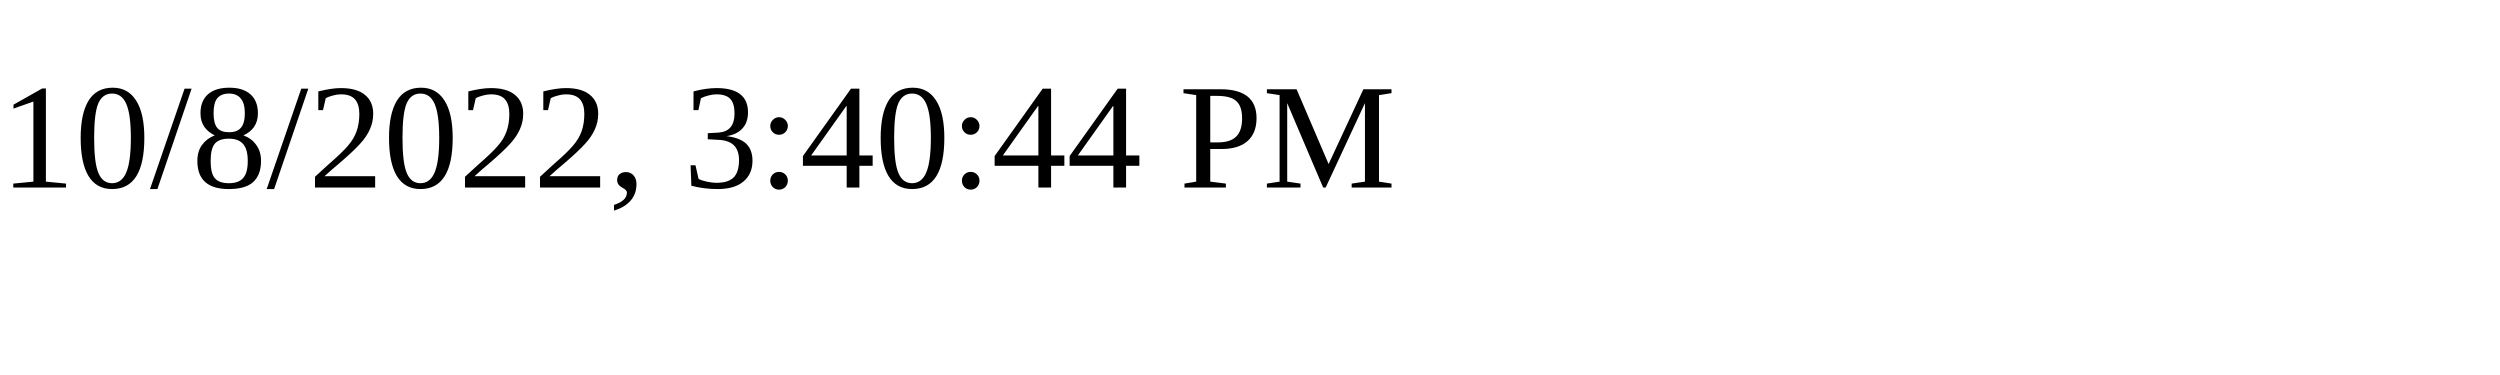
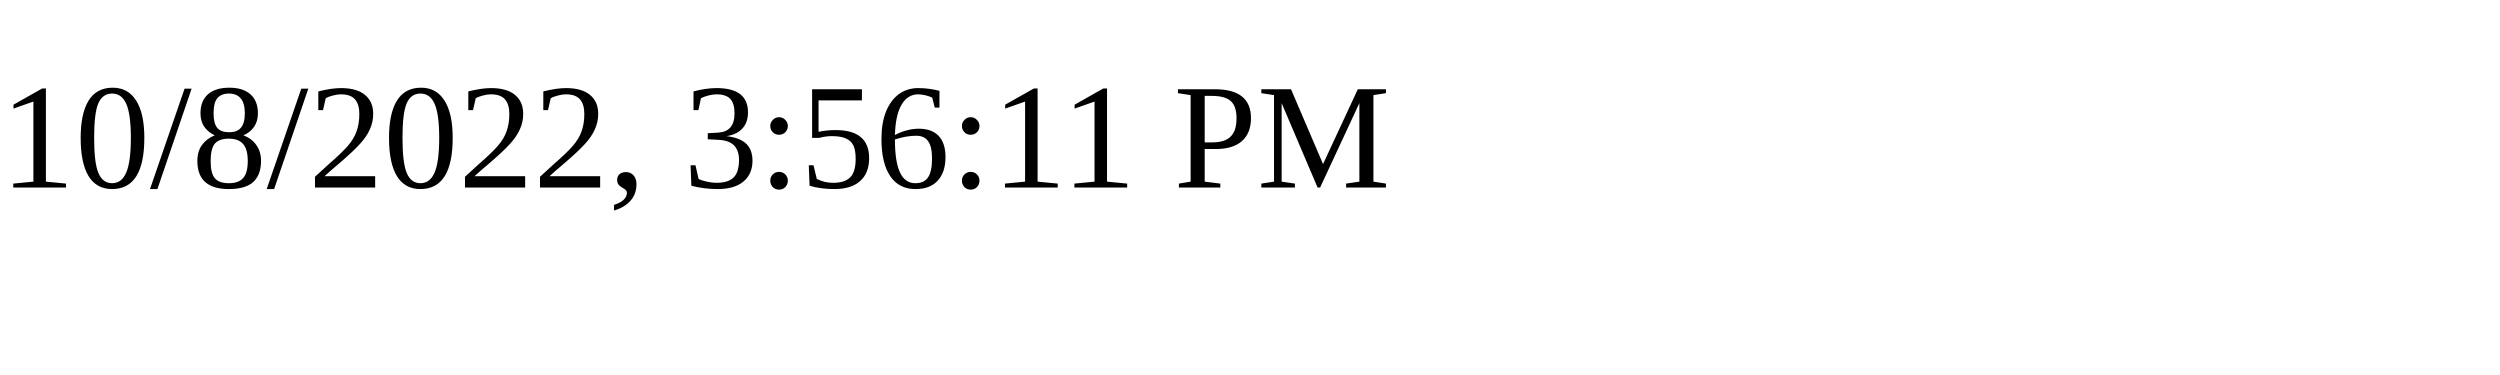
<svg xmlns="http://www.w3.org/2000/svg" height="30" width="200">
-   <text x="0" y="15">10/8/2022, 3:40:44 PM</text>
+   <text x="0" y="15">10/8/2022, 3:56:11 PM</text>
</svg>
